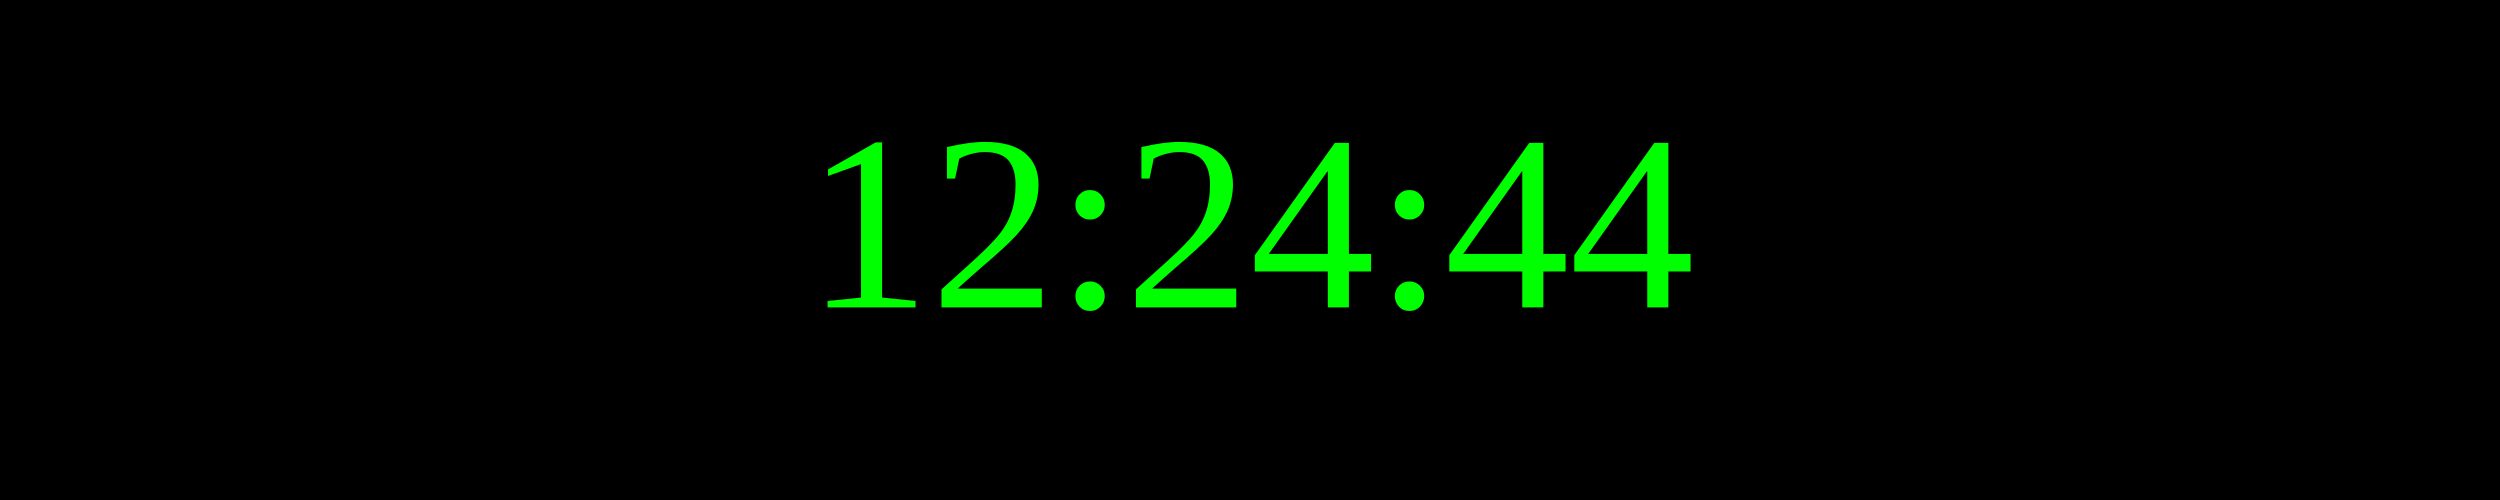
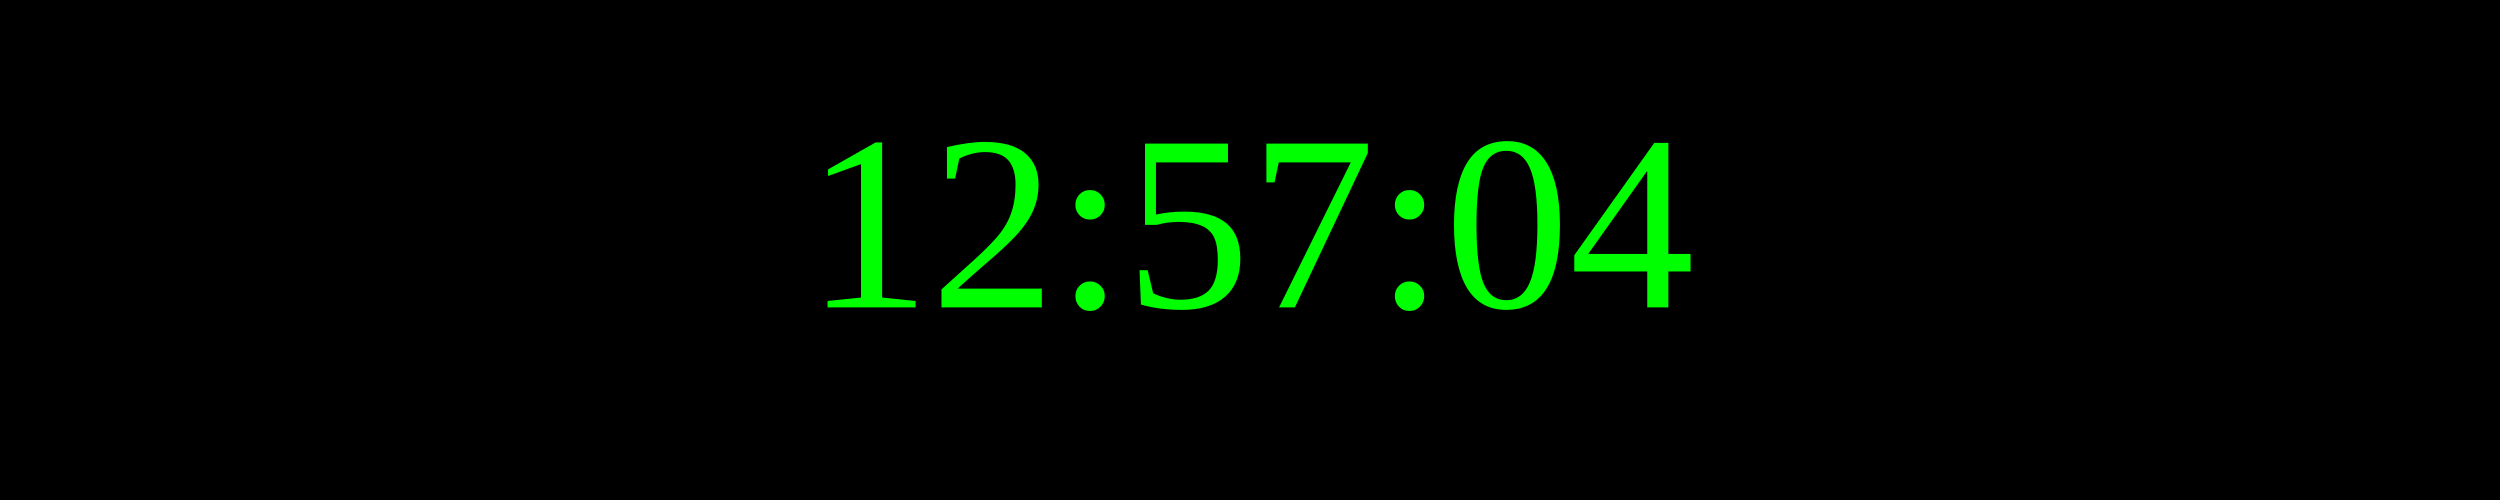
<svg xmlns="http://www.w3.org/2000/svg" width="250" height="50">
  <rect width="100%" height="100%" fill="black" />
  <text x="50%" y="50%" font-size="25" fill="lime" text-anchor="middle" dominant-baseline="middle">
- 12:24:44
+ 12:57:04
</text>
</svg>
